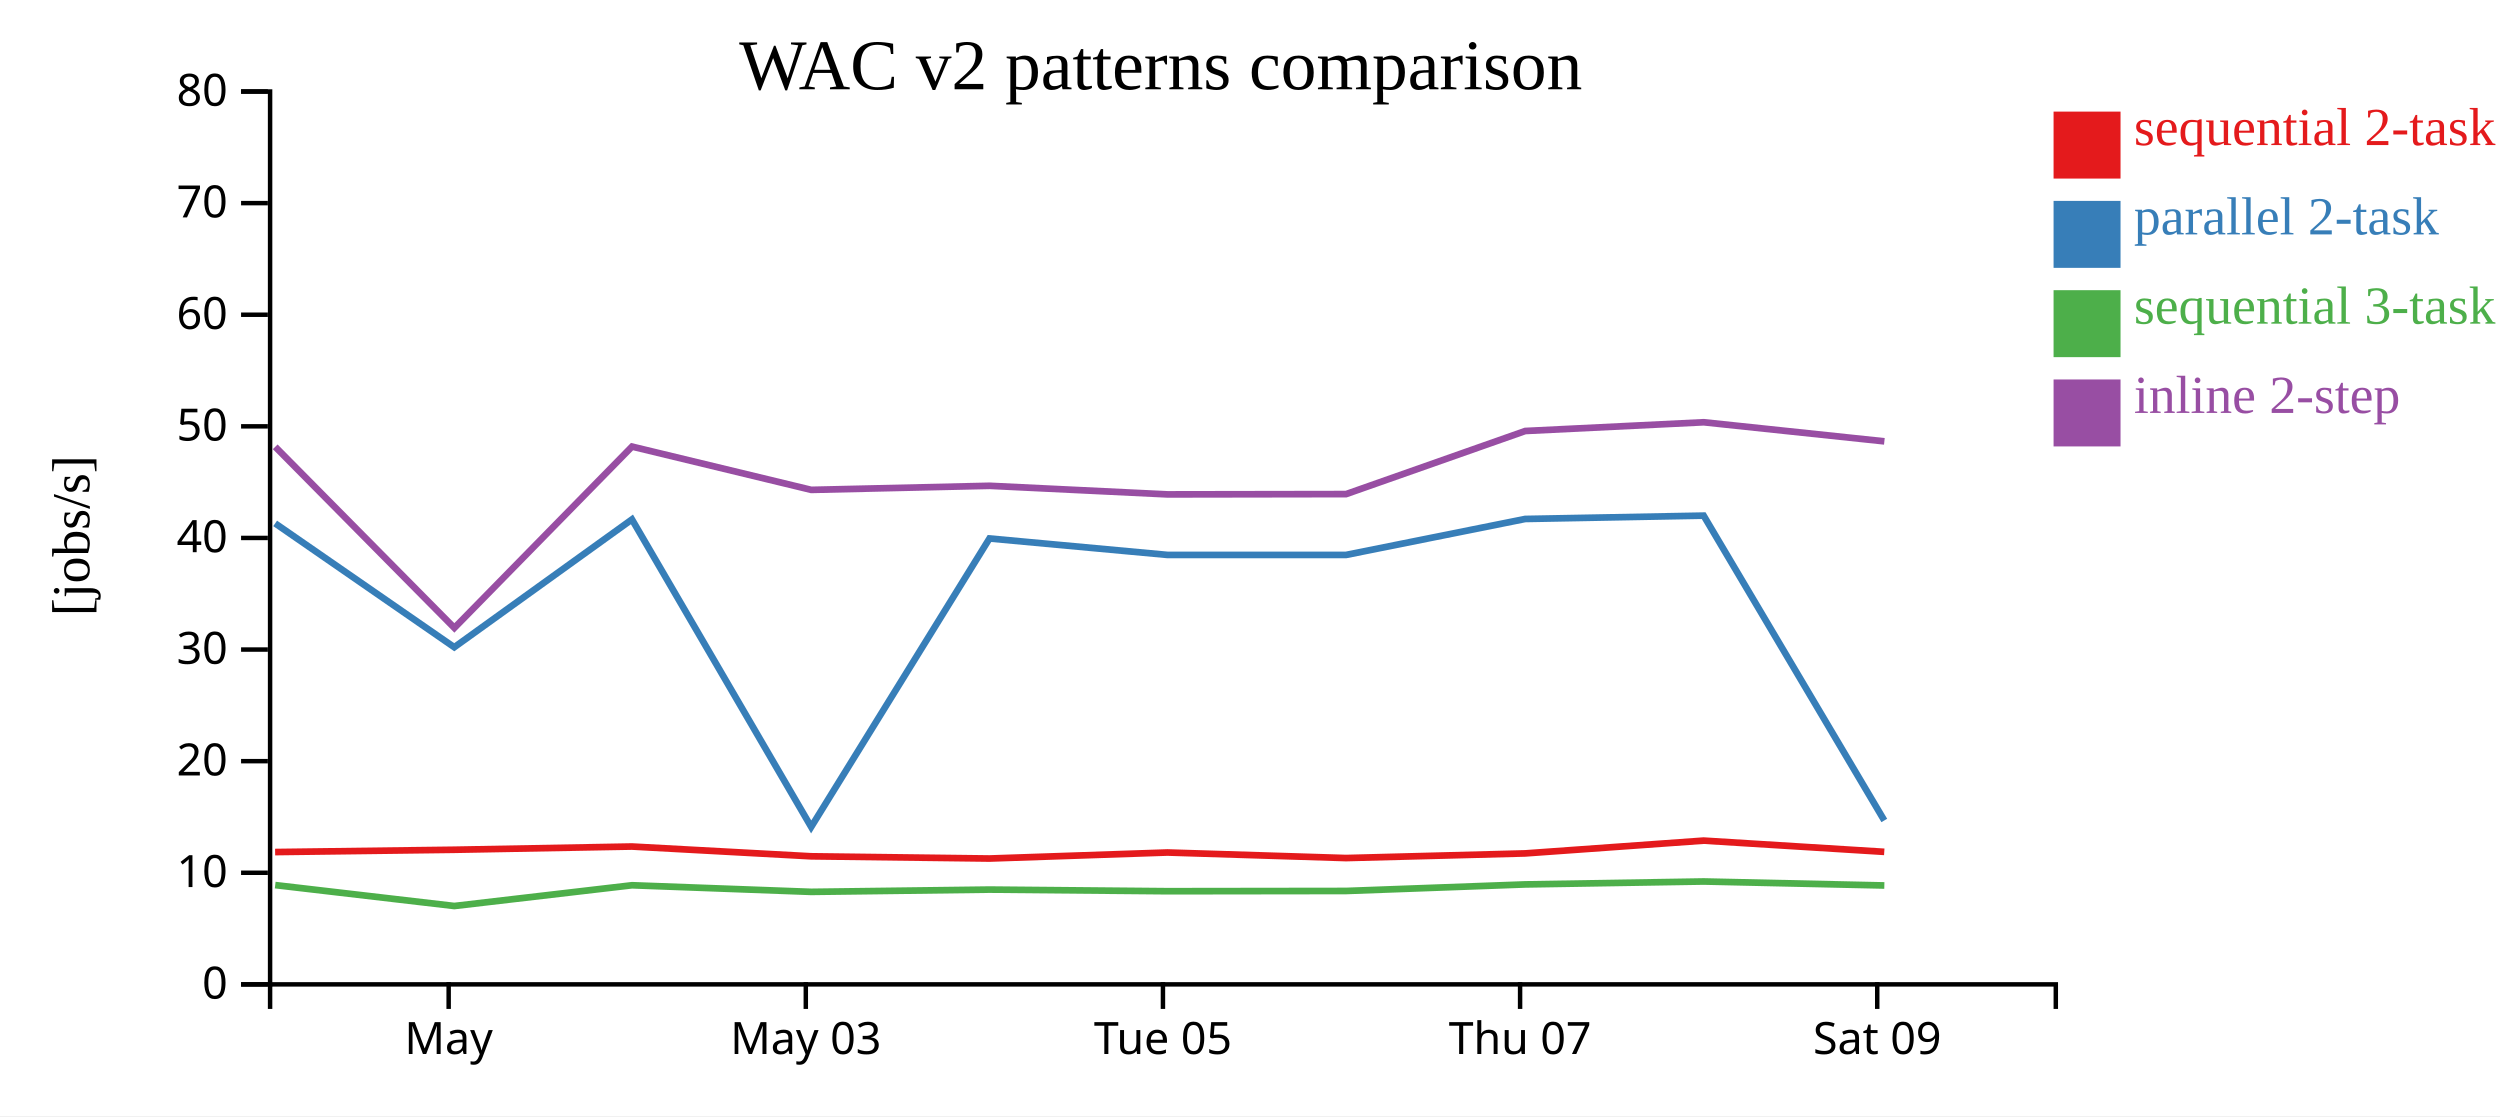
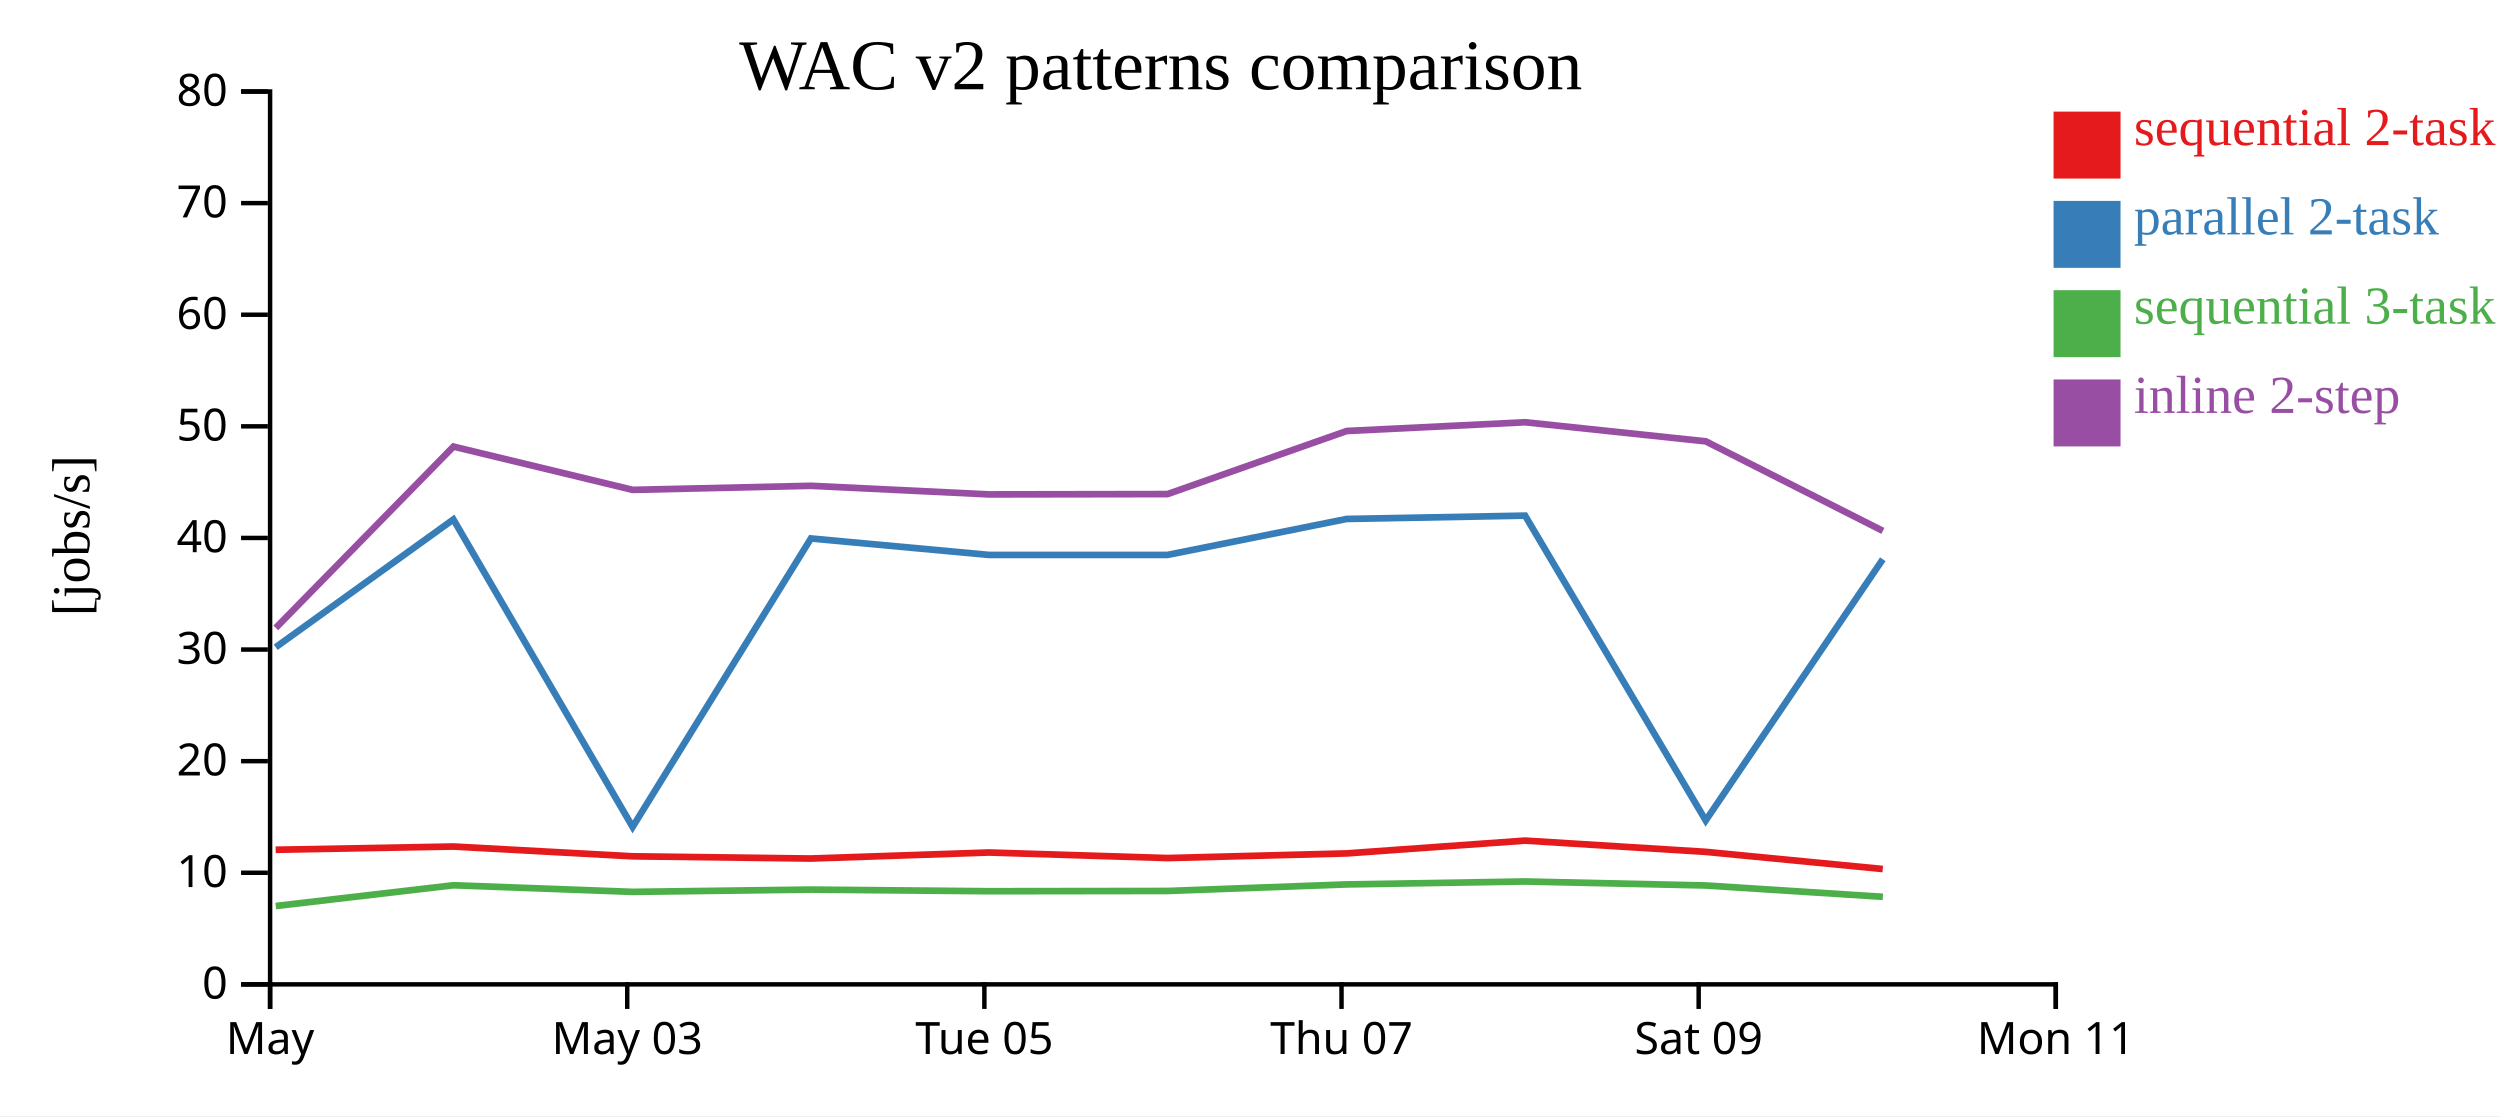
<svg xmlns="http://www.w3.org/2000/svg" width="560" height="250">
  <rect width="100%" height="100%" fill="white" />
  <g transform="translate(60,20)">
    <g transform="translate(0,200)" fill="none" font-size="10" font-family="sans-serif" text-anchor="middle">
      <path class="domain" stroke="currentColor" d="M0.5,6V0.5H400.5V6" />
-       <g class="tick" opacity="1" transform="translate(40.5,0)">
+       <g class="tick" opacity="1" transform="translate(0.5,0)">
        <line stroke="currentColor" y2="6" />
        <text fill="currentColor" y="9" dy="0.71em">May</text>
      </g>
-       <g class="tick" opacity="1" transform="translate(120.5,0)">
+       <g class="tick" opacity="1" transform="translate(80.5,0)">
        <line stroke="currentColor" y2="6" />
        <text fill="currentColor" y="9" dy="0.71em">May 03</text>
      </g>
-       <g class="tick" opacity="1" transform="translate(200.5,0)">
+       <g class="tick" opacity="1" transform="translate(160.5,0)">
        <line stroke="currentColor" y2="6" />
        <text fill="currentColor" y="9" dy="0.71em">Tue 05</text>
      </g>
-       <g class="tick" opacity="1" transform="translate(280.5,0)">
+       <g class="tick" opacity="1" transform="translate(240.5,0)">
        <line stroke="currentColor" y2="6" />
        <text fill="currentColor" y="9" dy="0.71em">Thu 07</text>
      </g>
-       <g class="tick" opacity="1" transform="translate(360.5,0)">
+       <g class="tick" opacity="1" transform="translate(320.5,0)">
        <line stroke="currentColor" y2="6" />
        <text fill="currentColor" y="9" dy="0.71em">Sat 09</text>
+       </g>
+       <g class="tick" opacity="1" transform="translate(400.5,0)">
+         <line stroke="currentColor" y2="6" />
+         <text fill="currentColor" y="9" dy="0.71em">Mon 11</text>
      </g>
    </g>
    <g fill="none" font-size="10" font-family="sans-serif" text-anchor="end">
      <path class="domain" stroke="currentColor" d="M-6,200.5H0.5V0.5H-6" />
      <g class="tick" opacity="1" transform="translate(0,200.5)">
        <line stroke="currentColor" x2="-6" />
        <text fill="currentColor" x="-9" dy="0.32em">0</text>
      </g>
      <g class="tick" opacity="1" transform="translate(0,175.5)">
        <line stroke="currentColor" x2="-6" />
        <text fill="currentColor" x="-9" dy="0.32em">10</text>
      </g>
      <g class="tick" opacity="1" transform="translate(0,150.5)">
        <line stroke="currentColor" x2="-6" />
        <text fill="currentColor" x="-9" dy="0.32em">20</text>
      </g>
      <g class="tick" opacity="1" transform="translate(0,125.5)">
        <line stroke="currentColor" x2="-6" />
        <text fill="currentColor" x="-9" dy="0.32em">30</text>
      </g>
      <g class="tick" opacity="1" transform="translate(0,100.5)">
        <line stroke="currentColor" x2="-6" />
        <text fill="currentColor" x="-9" dy="0.32em">40</text>
      </g>
      <g class="tick" opacity="1" transform="translate(0,75.5)">
        <line stroke="currentColor" x2="-6" />
        <text fill="currentColor" x="-9" dy="0.32em">50</text>
      </g>
      <g class="tick" opacity="1" transform="translate(0,50.5)">
        <line stroke="currentColor" x2="-6" />
        <text fill="currentColor" x="-9" dy="0.32em">60</text>
      </g>
      <g class="tick" opacity="1" transform="translate(0,25.5)">
        <line stroke="currentColor" x2="-6" />
        <text fill="currentColor" x="-9" dy="0.32em">70</text>
      </g>
      <g class="tick" opacity="1" transform="translate(0,0.5)">
        <line stroke="currentColor" x2="-6" />
        <text fill="currentColor" x="-9" dy="0.32em">80</text>
      </g>
    </g>
    <text text-anchor="middle" style="font-size: 12px" transform="rotate(-90)" y="-40" x="-100">[jobs/s]</text>
    <text text-anchor="middle" style="font-size: 16px" y="0" x="200">WAC v2 patterns comparison</text>
-     <path class="line" fill="none" stroke="#e41a1c" stroke-width="1.5" d="M1.626,170.862L41.744,170.347L81.55,169.623L121.696,171.811L161.635,172.31L201.505,170.96L241.503,172.204L281.628,171.164L321.61,168.298L362.074,170.815" />
-     <path class="line" fill="none" stroke="#377eb8" stroke-width="1.5" d="M1.634,97.238L41.754,124.979L81.558,96.352L121.704,165.231L161.644,100.62L201.514,104.303L241.511,104.303L281.636,96.248L321.618,95.502L362.082,163.785" />
-     <path class="line" fill="none" stroke="#4daf4a" stroke-width="1.5" d="M1.645,178.26L41.768,182.944L81.569,178.298L121.716,179.778L161.655,179.269L201.525,179.632L241.523,179.577L281.647,178.11L321.629,177.453L362.093,178.346" />
-     <path class="line" fill="none" stroke="#984ea3" stroke-width="1.5" d="M1.65,80.084L41.775,120.65L81.574,80.038L121.722,89.732L161.661,88.82L201.531,90.744L241.529,90.677L281.652,76.543L321.634,74.586L362.098,78.864" />
+     <path class="line" fill="none" stroke="#e41a1c" stroke-width="1.5" d="M1.744,170.347L41.55,169.623L81.696,171.811L121.635,172.31L161.505,170.96L201.503,172.204L241.628,171.164L281.61,168.298L322.074,170.815L361.741,174.664" />
+     <path class="line" fill="none" stroke="#377eb8" stroke-width="1.5" d="M1.754,124.979L41.558,96.352L81.704,165.231L121.644,100.62L161.514,104.303L201.511,104.303L241.636,96.248L281.618,95.502L322.082,163.785L361.75,105.274" />
+     <path class="line" fill="none" stroke="#4daf4a" stroke-width="1.5" d="M1.768,182.944L41.569,178.298L81.716,179.778L121.655,179.269L161.525,179.632L201.523,179.577L241.647,178.11L281.629,177.453L322.093,178.346L361.762,180.889" />
+     <path class="line" fill="none" stroke="#984ea3" stroke-width="1.5" d="M1.775,120.65L41.574,80.038L81.722,89.732L121.661,88.82L161.531,90.744L201.529,90.677L241.652,76.543L281.634,74.586L322.098,78.864L361.768,98.925" />
    <rect class="dot" x="400" y="5" width="15" height="15" style="fill: #e41a1c;" />
    <rect class="dot" x="400" y="25" width="15" height="15" style="fill: #377eb8;" />
    <rect class="dot" x="400" y="45" width="15" height="15" style="fill: #4daf4a;" />
    <rect class="dot" x="400" y="65" width="15" height="15" style="fill: #984ea3;" />
    <text class="label" x="418" y="12.5" style="fill: #e41a1c; alignment-baseline: middle;" text-anchor="left">sequential 2-task</text>
    <text class="label" x="418" y="32.5" style="fill: #377eb8; alignment-baseline: middle;" text-anchor="left">parallel 2-task</text>
    <text class="label" x="418" y="52.5" style="fill: #4daf4a; alignment-baseline: middle;" text-anchor="left">sequential 3-task</text>
    <text class="label" x="418" y="72.5" style="fill: #984ea3; alignment-baseline: middle;" text-anchor="left">inline 2-step</text>
  </g>
</svg>
